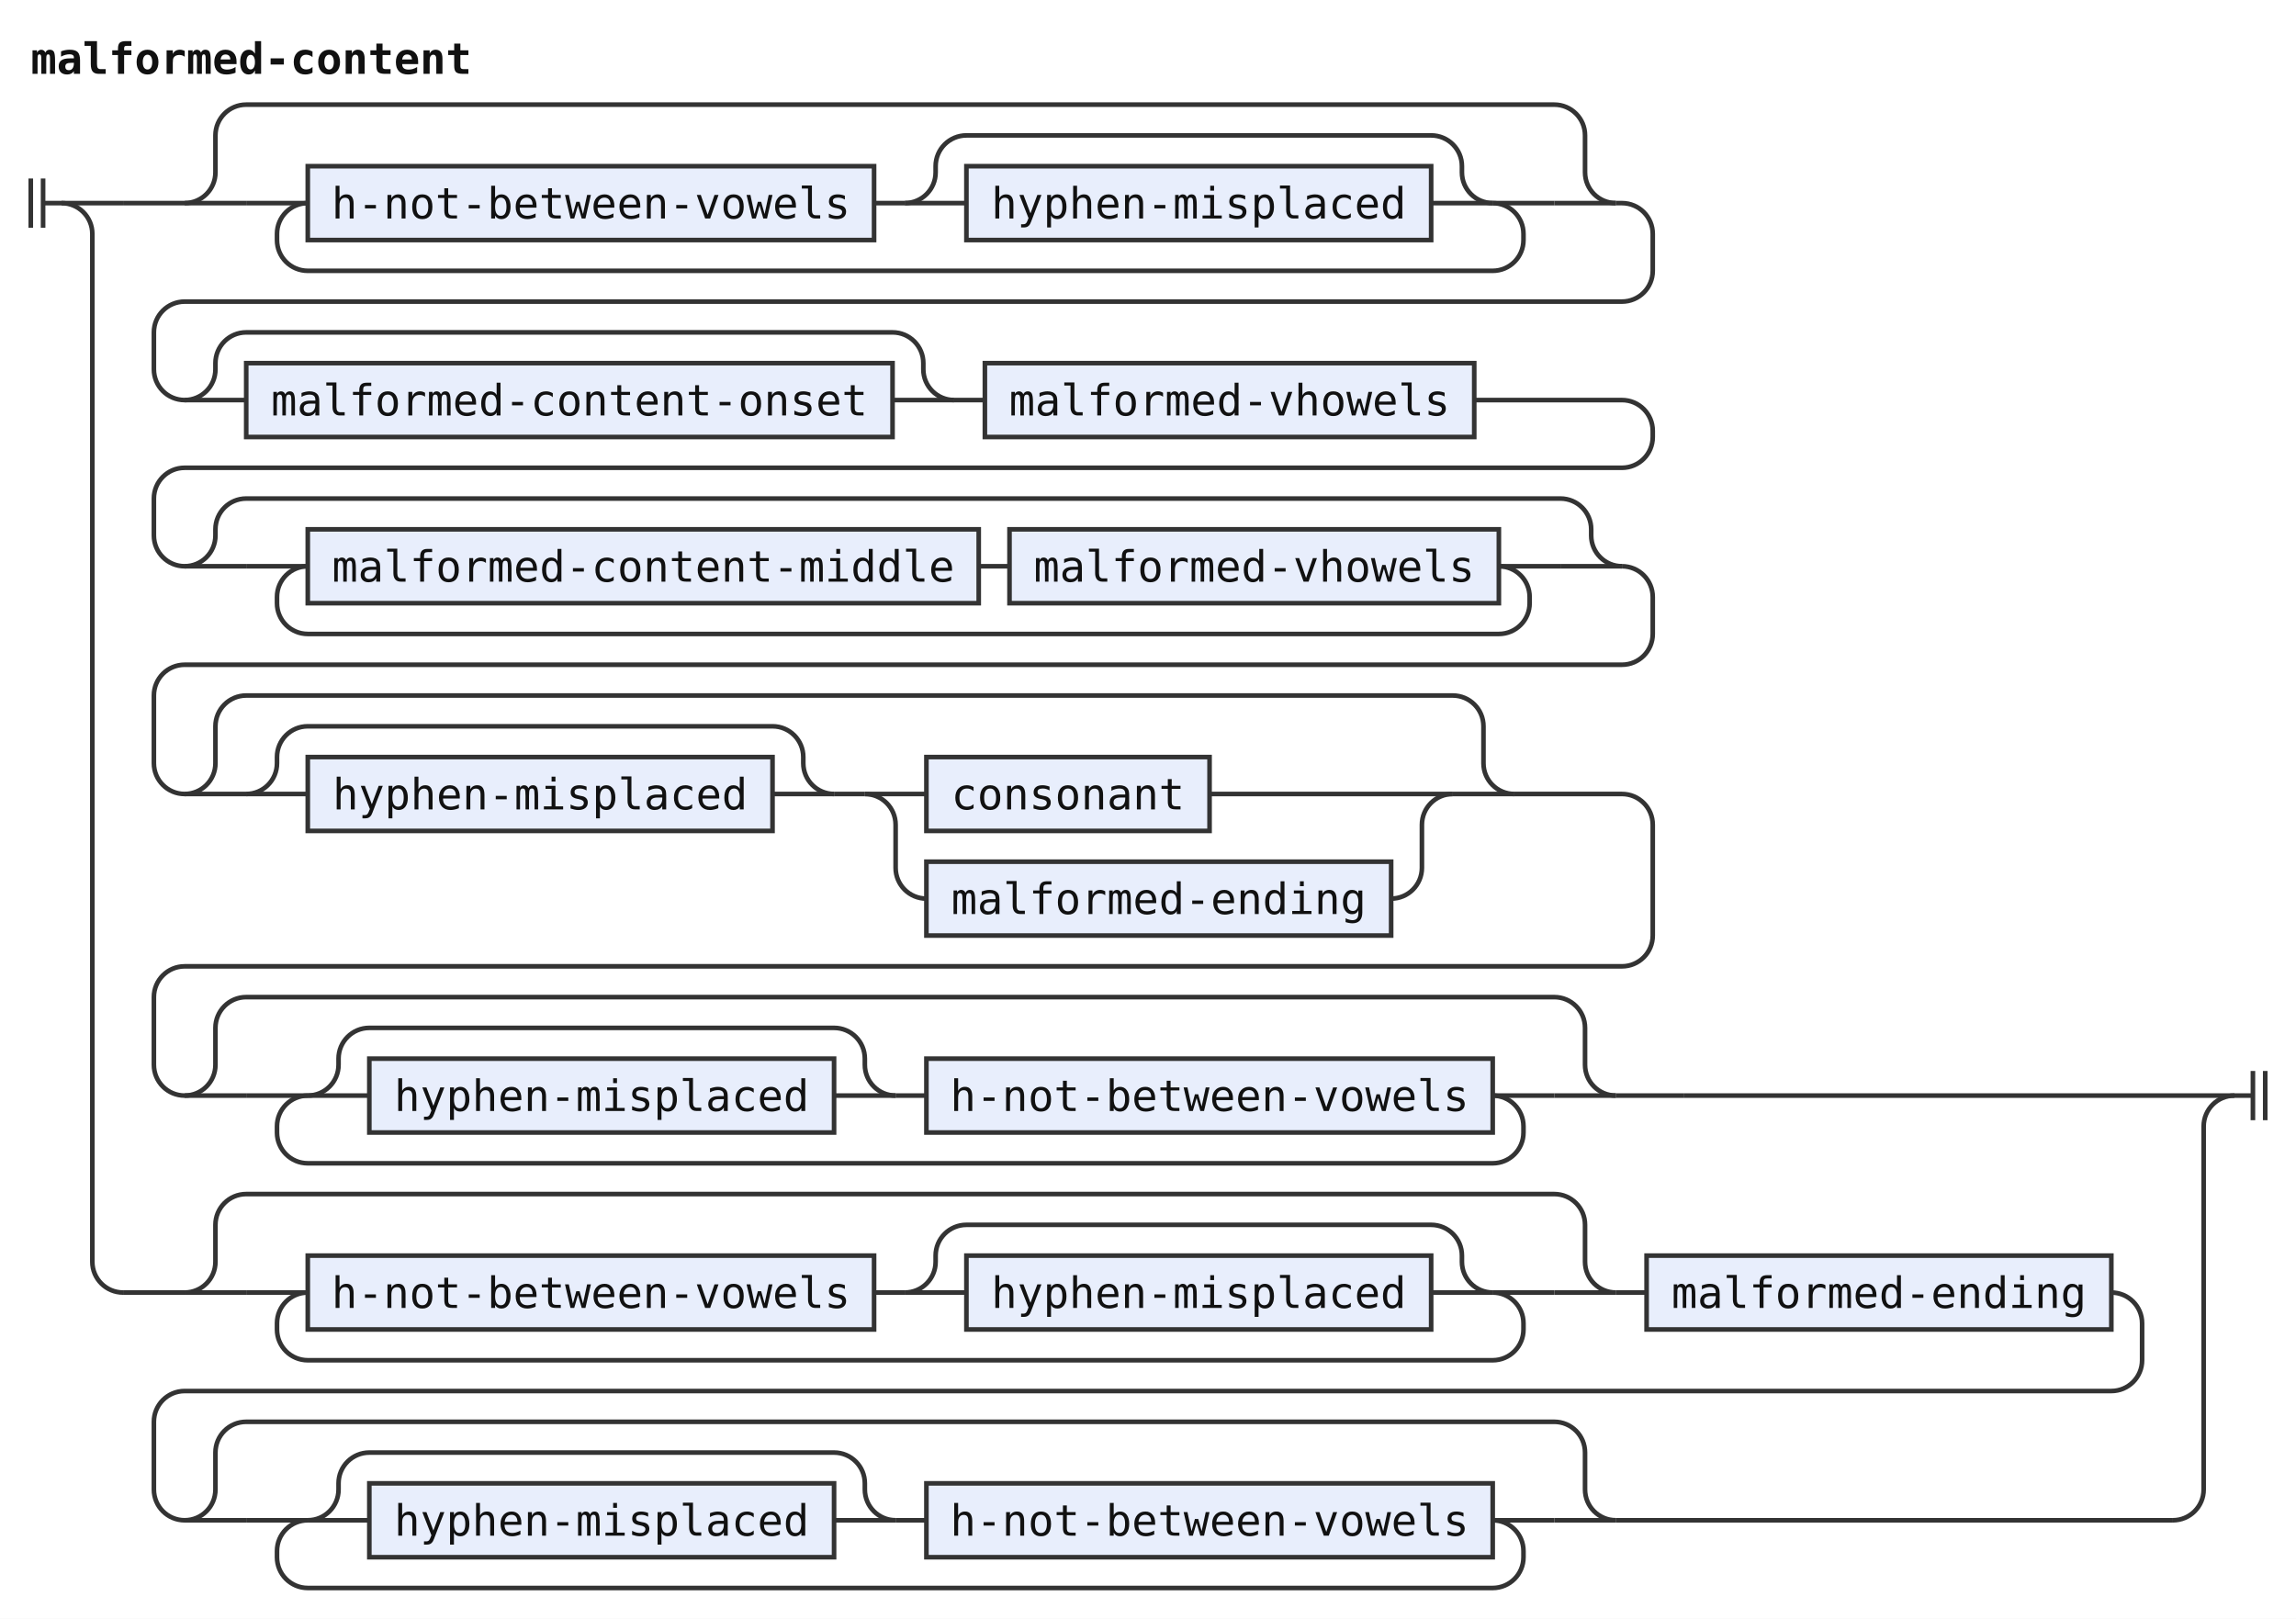
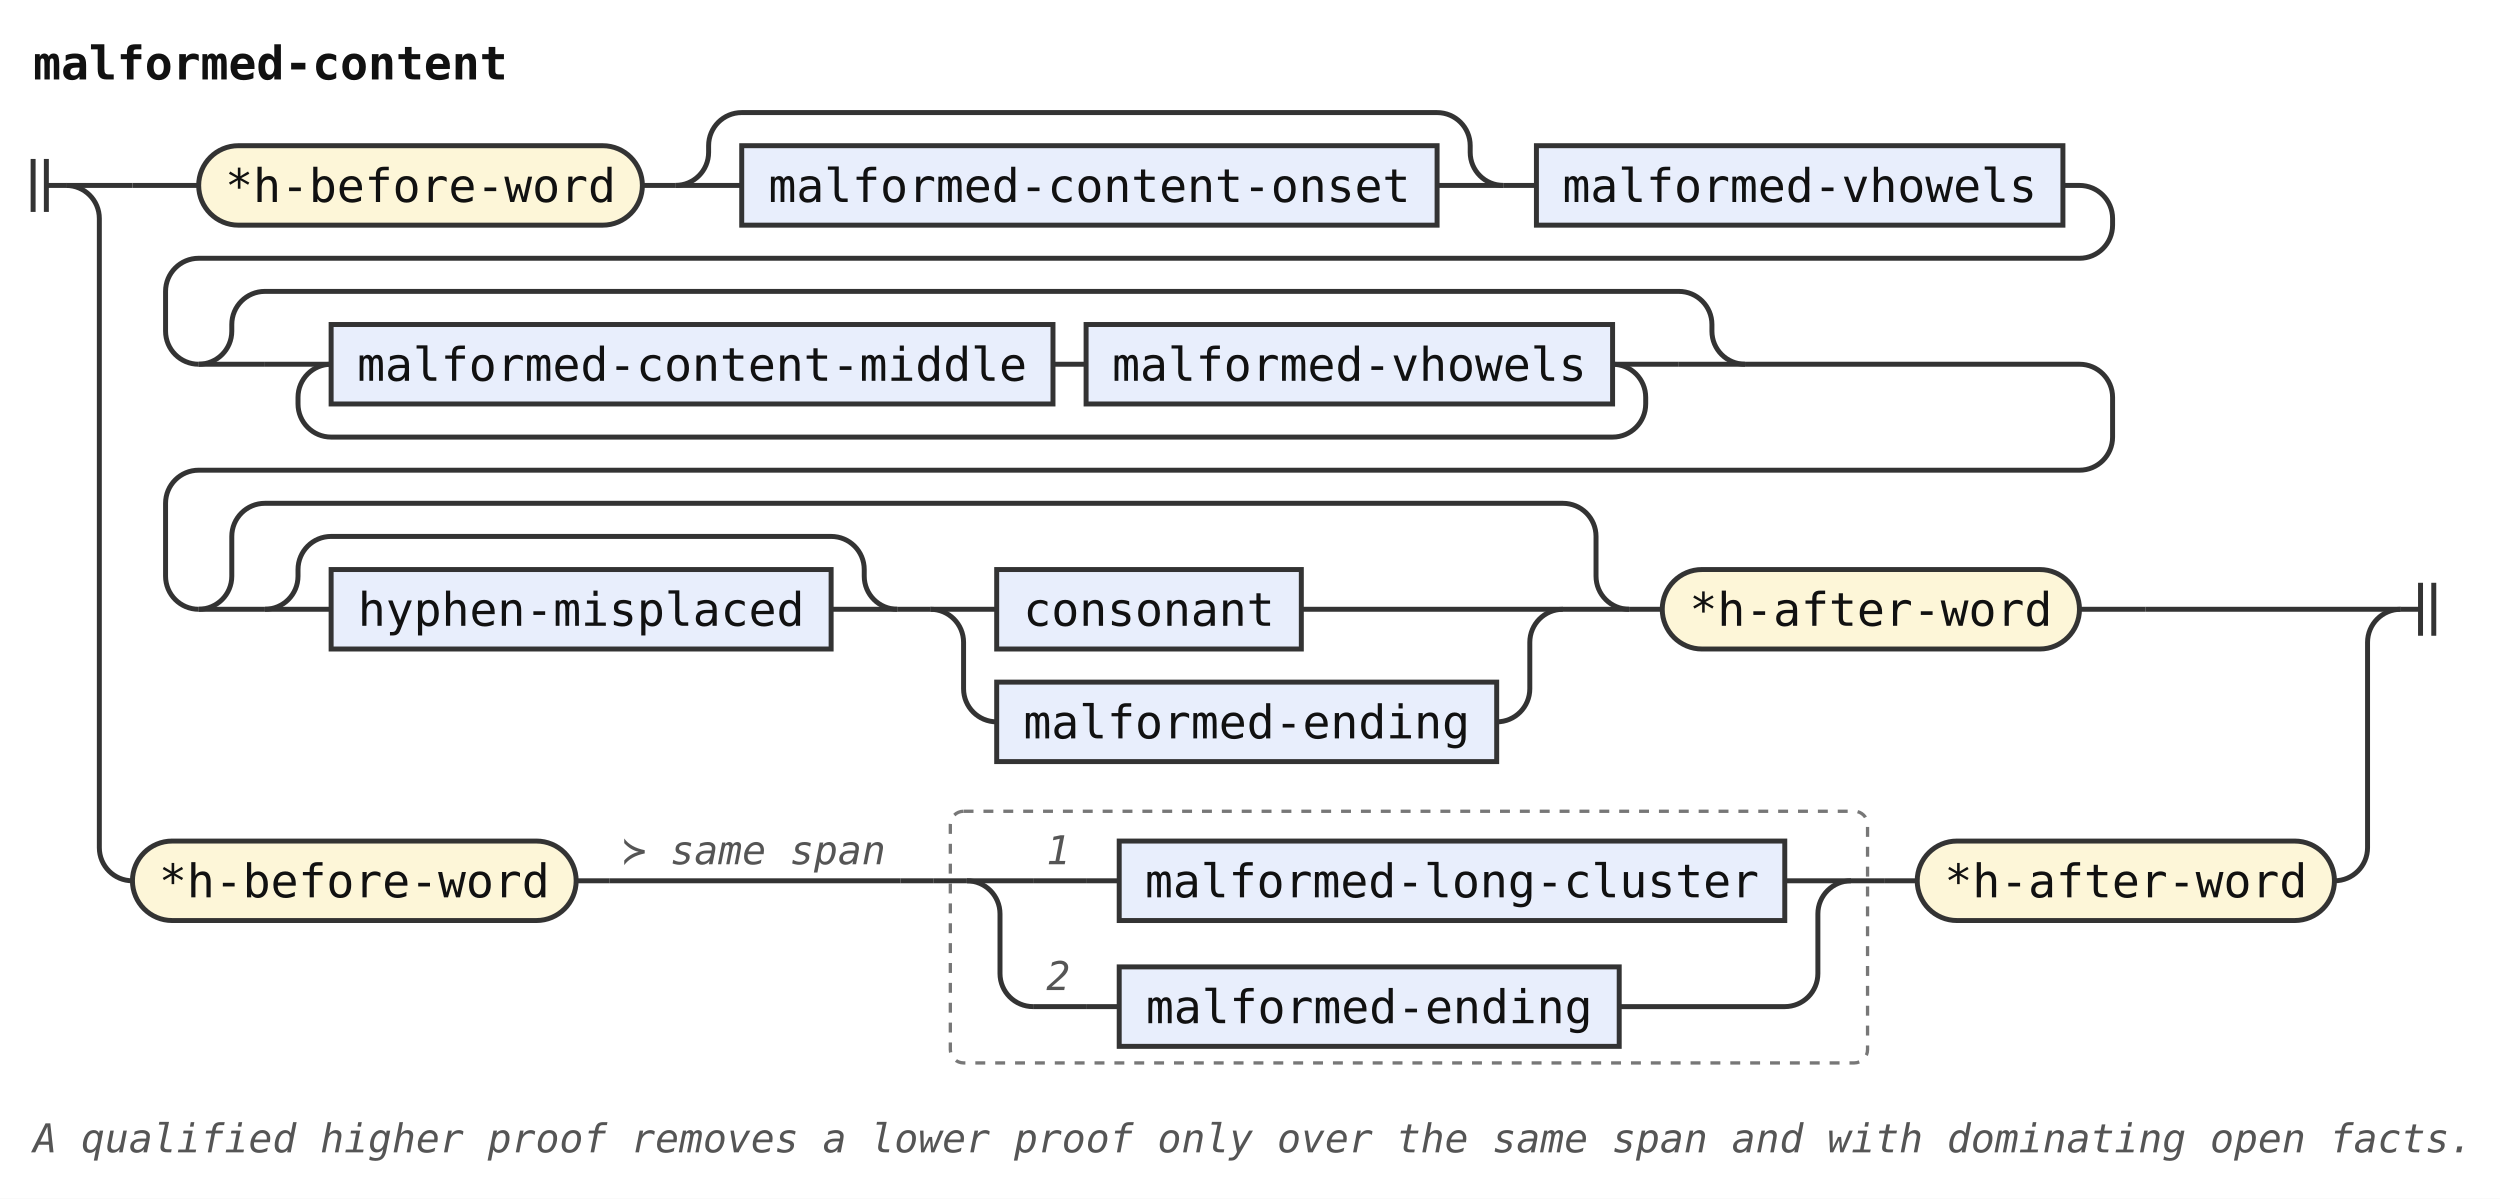
- <svg xmlns="http://www.w3.org/2000/svg" width="746" height="526" viewBox="0 0 746 526" role="img" aria-label="Railroad diagram of the rule malformed-content">
-   <style>path{fill:none;stroke:#333;stroke-width:1.5}.rule rect{fill:#e8eefc;stroke:#333;stroke-width:1.5}.terminal rect{fill:#fdf6d8;stroke:#333;stroke-width:1.5}text{font-family:ui-monospace,SFMono-Regular,Menlo,Consolas,"DejaVu Sans Mono","Liberation Mono",monospace;font-size:14px;fill:#111;text-anchor:middle}text.label{font-size:12px;font-style:italic;fill:#555;text-anchor:start}text.title{font-weight:bold;text-anchor:start}</style>
+ <svg xmlns="http://www.w3.org/2000/svg" width="755" height="362" viewBox="0 0 755 362" role="img" aria-label="Railroad diagram of the rule malformed-content">
+   <style>path{fill:none;stroke:#333;stroke-width:1.5}.rule rect{fill:#e8eefc;stroke:#333;stroke-width:1.5}.terminal rect{fill:#fdf6d8;stroke:#333;stroke-width:1.5}text{font-family:ui-monospace,SFMono-Regular,Menlo,Consolas,"DejaVu Sans Mono","Liberation Mono",monospace;font-size:14px;fill:#111;text-anchor:middle}text.label{font-size:12px;font-style:italic;fill:#555;text-anchor:start}text.title{font-weight:bold;text-anchor:start}.rank-frame{fill:none;stroke:#777;stroke-width:1;stroke-dasharray:3 3}</style>
  <rect width="100%" height="100%" fill="#fff" />
  <text class="title" x="10" y="24" textLength="142.8" lengthAdjust="spacingAndGlyphs">malformed-content</text>
-   <path d="M10 58v16m4 -16v16M14 66h6" />
-   <path d="M20 66h20" />
-   <path d="M40 66h20" />
-   <path d="M60 66h20" />
-   <path d="M80 66h20" />
+   <path d="M10 48v16m4 -16v16M14 56h6" />
+   <path d="M20 56h20" />
+   <path d="M40 56h20" />
+   <g class="terminal">
+     <rect x="60" y="44" width="134" height="24" rx="12" />
+     <text x="127" y="61" textLength="117.6" lengthAdjust="spacingAndGlyphs">*h-before-word</text>
+   </g>
+   <path d="M194 56h10" />
+   <path d="M204 56h20" />
  <g class="rule">
-     <rect x="100" y="54" width="184" height="24" rx="0" />
-     <text x="192" y="71" textLength="168" lengthAdjust="spacingAndGlyphs">h-not-between-vowels</text>
+     <rect x="224" y="44" width="210" height="24" rx="0" />
+     <text x="329" y="61" textLength="193.2" lengthAdjust="spacingAndGlyphs">malformed-content-onset</text>
  </g>
-   <path d="M284 66h10" />
-   <path d="M294 66h20" />
+   <path d="M434 56H454" />
+   <path d="M204 56a10 10 0 0 0 10 -10V44a10 10 0 0 1 10 -10H434a10 10 0 0 1 10 10V46a10 10 0 0 0 10 10" />
+   <path d="M454 56h10" />
  <g class="rule">
-     <rect x="314" y="54" width="151" height="24" rx="0" />
-     <text x="389.5" y="71" textLength="134.4" lengthAdjust="spacingAndGlyphs">hyphen-misplaced</text>
+     <rect x="464" y="44" width="159" height="24" rx="0" />
+     <text x="543.5" y="61" textLength="142.8" lengthAdjust="spacingAndGlyphs">malformed-vhowels</text>
  </g>
-   <path d="M465 66H485" />
-   <path d="M294 66a10 10 0 0 0 10 -10V54a10 10 0 0 1 10 -10H465a10 10 0 0 1 10 10V56a10 10 0 0 0 10 10" />
-   <path d="M485 66H505" />
-   <path d="M485 66a10 10 0 0 1 10 10V78a10 10 0 0 1 -10 10H100a10 10 0 0 1 -10 -10V76a10 10 0 0 1 10 -10" />
-   <path d="M505 66H525" />
-   <path d="M60 66a10 10 0 0 0 10 -10V44a10 10 0 0 1 10 -10H505a10 10 0 0 1 10 10V56a10 10 0 0 0 10 10" />
-   <path d="M525 66H527a10 10 0 0 1 10 10V88a10 10 0 0 1 -10 10H60a10 10 0 0 0 -10 10V120a10 10 0 0 0 10 10" />
-   <path d="M60 130h20" />
+   <path d="M623 56H628a10 10 0 0 1 10 10V68a10 10 0 0 1 -10 10H60a10 10 0 0 0 -10 10V100a10 10 0 0 0 10 10" />
+   <path d="M60 110h20" />
+   <path d="M80 110h20" />
  <g class="rule">
-     <rect x="80" y="118" width="210" height="24" rx="0" />
-     <text x="185" y="135" textLength="193.2" lengthAdjust="spacingAndGlyphs">malformed-content-onset</text>
+     <rect x="100" y="98" width="218" height="24" rx="0" />
+     <text x="209" y="115" textLength="201.6" lengthAdjust="spacingAndGlyphs">malformed-content-middle</text>
  </g>
-   <path d="M290 130H310" />
-   <path d="M60 130a10 10 0 0 0 10 -10V118a10 10 0 0 1 10 -10H290a10 10 0 0 1 10 10V120a10 10 0 0 0 10 10" />
-   <path d="M310 130h10" />
+   <path d="M318 110h10" />
  <g class="rule">
-     <rect x="320" y="118" width="159" height="24" rx="0" />
-     <text x="399.5" y="135" textLength="142.8" lengthAdjust="spacingAndGlyphs">malformed-vhowels</text>
+     <rect x="328" y="98" width="159" height="24" rx="0" />
+     <text x="407.5" y="115" textLength="142.8" lengthAdjust="spacingAndGlyphs">malformed-vhowels</text>
  </g>
-   <path d="M479 130H527a10 10 0 0 1 10 10V142a10 10 0 0 1 -10 10H60a10 10 0 0 0 -10 10V174a10 10 0 0 0 10 10" />
+   <path d="M487 110H507" />
+   <path d="M487 110a10 10 0 0 1 10 10V122a10 10 0 0 1 -10 10H100a10 10 0 0 1 -10 -10V120a10 10 0 0 1 10 -10" />
+   <path d="M507 110H527" />
+   <path d="M60 110a10 10 0 0 0 10 -10V98a10 10 0 0 1 10 -10H507a10 10 0 0 1 10 10V100a10 10 0 0 0 10 10" />
+   <path d="M527 110H628a10 10 0 0 1 10 10V132a10 10 0 0 1 -10 10H60a10 10 0 0 0 -10 10V174a10 10 0 0 0 10 10" />
  <path d="M60 184h20" />
  <path d="M80 184h20" />
  <g class="rule">
-     <rect x="100" y="172" width="218" height="24" rx="0" />
-     <text x="209" y="189" textLength="201.6" lengthAdjust="spacingAndGlyphs">malformed-content-middle</text>
+     <rect x="100" y="172" width="151" height="24" rx="0" />
+     <text x="175.5" y="189" textLength="134.4" lengthAdjust="spacingAndGlyphs">hyphen-misplaced</text>
  </g>
-   <path d="M318 184h10" />
+   <path d="M251 184H271" />
+   <path d="M80 184a10 10 0 0 0 10 -10V172a10 10 0 0 1 10 -10H251a10 10 0 0 1 10 10V174a10 10 0 0 0 10 10" />
+   <path d="M271 184h10" />
+   <path d="M281 184h20" />
  <g class="rule">
-     <rect x="328" y="172" width="159" height="24" rx="0" />
-     <text x="407.5" y="189" textLength="142.8" lengthAdjust="spacingAndGlyphs">malformed-vhowels</text>
+     <rect x="301" y="172" width="92" height="24" rx="0" />
+     <text x="347" y="189" textLength="75.6" lengthAdjust="spacingAndGlyphs">consonant</text>
  </g>
-   <path d="M487 184H507" />
-   <path d="M487 184a10 10 0 0 1 10 10V196a10 10 0 0 1 -10 10H100a10 10 0 0 1 -10 -10V194a10 10 0 0 1 10 -10" />
-   <path d="M507 184H527" />
-   <path d="M60 184a10 10 0 0 0 10 -10V172a10 10 0 0 1 10 -10H507a10 10 0 0 1 10 10V174a10 10 0 0 0 10 10" />
-   <path d="M527 184H527a10 10 0 0 1 10 10V206a10 10 0 0 1 -10 10H60a10 10 0 0 0 -10 10V248a10 10 0 0 0 10 10" />
-   <path d="M60 258h20" />
-   <path d="M80 258h20" />
+   <path d="M393 184H472" />
+   <path d="M281 184a10 10 0 0 1 10 10V208a10 10 0 0 0 10 10" />
  <g class="rule">
-     <rect x="100" y="246" width="151" height="24" rx="0" />
-     <text x="175.5" y="263" textLength="134.4" lengthAdjust="spacingAndGlyphs">hyphen-misplaced</text>
+     <rect x="301" y="206" width="151" height="24" rx="0" />
+     <text x="376.5" y="223" textLength="134.4" lengthAdjust="spacingAndGlyphs">malformed-ending</text>
  </g>
-   <path d="M251 258H271" />
-   <path d="M80 258a10 10 0 0 0 10 -10V246a10 10 0 0 1 10 -10H251a10 10 0 0 1 10 10V248a10 10 0 0 0 10 10" />
-   <path d="M271 258h10" />
-   <path d="M281 258h20" />
-   <g class="rule">
-     <rect x="301" y="246" width="92" height="24" rx="0" />
-     <text x="347" y="263" textLength="75.6" lengthAdjust="spacingAndGlyphs">consonant</text>
+   <path d="M452 218H452a10 10 0 0 0 10 -10V194a10 10 0 0 1 10 -10" />
+   <path d="M472 184H492" />
+   <path d="M60 184a10 10 0 0 0 10 -10V162a10 10 0 0 1 10 -10H472a10 10 0 0 1 10 10V174a10 10 0 0 0 10 10" />
+   <path d="M492 184h10" />
+   <g class="terminal">
+     <rect x="502" y="172" width="126" height="24" rx="12" />
+     <text x="565" y="189" textLength="109.2" lengthAdjust="spacingAndGlyphs">*h-after-word</text>
  </g>
-   <path d="M393 258H472" />
-   <path d="M281 258a10 10 0 0 1 10 10V282a10 10 0 0 0 10 10" />
-   <g class="rule">
-     <rect x="301" y="280" width="151" height="24" rx="0" />
-     <text x="376.5" y="297" textLength="134.4" lengthAdjust="spacingAndGlyphs">malformed-ending</text>
+   <path d="M628 184H648" />
+   <path d="M648 184H725" />
+   <path d="M20 56a10 10 0 0 1 10 10V256a10 10 0 0 0 10 10" />
+   <g class="terminal">
+     <rect x="40" y="254" width="134" height="24" rx="12" />
+     <text x="107" y="271" textLength="117.6" lengthAdjust="spacingAndGlyphs">*h-before-word</text>
  </g>
-   <path d="M452 292H452a10 10 0 0 0 10 -10V268a10 10 0 0 1 10 -10" />
-   <path d="M472 258H492" />
-   <path d="M60 258a10 10 0 0 0 10 -10V236a10 10 0 0 1 10 -10H472a10 10 0 0 1 10 10V248a10 10 0 0 0 10 10" />
-   <path d="M492 258H527a10 10 0 0 1 10 10V304a10 10 0 0 1 -10 10H60a10 10 0 0 0 -10 10V346a10 10 0 0 0 10 10" />
-   <path d="M60 356h20" />
-   <path d="M80 356h20" />
-   <path d="M100 356h20" />
-   <g class="rule">
-     <rect x="120" y="344" width="151" height="24" rx="0" />
-     <text x="195.5" y="361" textLength="134.4" lengthAdjust="spacingAndGlyphs">hyphen-misplaced</text>
+   <path d="M174 266h10" />
+   <path d="M184 266h88" />
+   <text class="label" x="188" y="261" textLength="79.2" lengthAdjust="spacingAndGlyphs">≻ same span</text>
+   <path d="M272 266h10" />
+   <g class="ranked-choice">
+     <rect class="rank-frame" x="287" y="245" width="277" height="76" rx="4" />
+     <path d="M282 266h10" />
+     <path d="M292 266h20" />
+     <path d="M312 266h16" />
+     <text class="label" x="316" y="261" textLength="7.2" lengthAdjust="spacingAndGlyphs">1</text>
+     <path d="M328 266h10" />
+     <g class="rule">
+       <rect x="338" y="254" width="201" height="24" rx="0" />
+       <text x="438.5" y="271" textLength="184.8" lengthAdjust="spacingAndGlyphs">malformed-long-cluster</text>
+     </g>
+     <path d="M539 266H559" />
+     <path d="M292 266a10 10 0 0 1 10 10V294a10 10 0 0 0 10 10" />
+     <path d="M312 304h16" />
+     <text class="label" x="316" y="299" textLength="7.2" lengthAdjust="spacingAndGlyphs">2</text>
+     <path d="M328 304h10" />
+     <g class="rule">
+       <rect x="338" y="292" width="151" height="24" rx="0" />
+       <text x="413.5" y="309" textLength="134.4" lengthAdjust="spacingAndGlyphs">malformed-ending</text>
+     </g>
+     <path d="M489 304H539a10 10 0 0 0 10 -10V276a10 10 0 0 1 10 -10" />
+     <path d="M559 266h10" />
  </g>
-   <path d="M271 356H291" />
-   <path d="M100 356a10 10 0 0 0 10 -10V344a10 10 0 0 1 10 -10H271a10 10 0 0 1 10 10V346a10 10 0 0 0 10 10" />
-   <path d="M291 356h10" />
-   <g class="rule">
-     <rect x="301" y="344" width="184" height="24" rx="0" />
-     <text x="393" y="361" textLength="168" lengthAdjust="spacingAndGlyphs">h-not-between-vowels</text>
+   <path d="M569 266h10" />
+   <g class="terminal">
+     <rect x="579" y="254" width="126" height="24" rx="12" />
+     <text x="642" y="271" textLength="109.2" lengthAdjust="spacingAndGlyphs">*h-after-word</text>
  </g>
-   <path d="M485 356H505" />
-   <path d="M485 356a10 10 0 0 1 10 10V368a10 10 0 0 1 -10 10H100a10 10 0 0 1 -10 -10V366a10 10 0 0 1 10 -10" />
-   <path d="M505 356H525" />
-   <path d="M60 356a10 10 0 0 0 10 -10V334a10 10 0 0 1 10 -10H505a10 10 0 0 1 10 10V346a10 10 0 0 0 10 10" />
-   <path d="M525 356H547" />
-   <path d="M547 356H726" />
-   <path d="M20 66a10 10 0 0 1 10 10V410a10 10 0 0 0 10 10" />
-   <path d="M40 420h20" />
-   <path d="M60 420h20" />
-   <path d="M80 420h20" />
-   <g class="rule">
-     <rect x="100" y="408" width="184" height="24" rx="0" />
-     <text x="192" y="425" textLength="168" lengthAdjust="spacingAndGlyphs">h-not-between-vowels</text>
-   </g>
-   <path d="M284 420h10" />
-   <path d="M294 420h20" />
-   <g class="rule">
-     <rect x="314" y="408" width="151" height="24" rx="0" />
-     <text x="389.5" y="425" textLength="134.4" lengthAdjust="spacingAndGlyphs">hyphen-misplaced</text>
-   </g>
-   <path d="M465 420H485" />
-   <path d="M294 420a10 10 0 0 0 10 -10V408a10 10 0 0 1 10 -10H465a10 10 0 0 1 10 10V410a10 10 0 0 0 10 10" />
-   <path d="M485 420H505" />
-   <path d="M485 420a10 10 0 0 1 10 10V432a10 10 0 0 1 -10 10H100a10 10 0 0 1 -10 -10V430a10 10 0 0 1 10 -10" />
-   <path d="M505 420H525" />
-   <path d="M60 420a10 10 0 0 0 10 -10V398a10 10 0 0 1 10 -10H505a10 10 0 0 1 10 10V410a10 10 0 0 0 10 10" />
-   <path d="M525 420h10" />
-   <g class="rule">
-     <rect x="535" y="408" width="151" height="24" rx="0" />
-     <text x="610.5" y="425" textLength="134.4" lengthAdjust="spacingAndGlyphs">malformed-ending</text>
-   </g>
-   <path d="M686 420H686a10 10 0 0 1 10 10V442a10 10 0 0 1 -10 10H60a10 10 0 0 0 -10 10V484a10 10 0 0 0 10 10" />
-   <path d="M60 494h20" />
-   <path d="M80 494h20" />
-   <path d="M100 494h20" />
-   <g class="rule">
-     <rect x="120" y="482" width="151" height="24" rx="0" />
-     <text x="195.5" y="499" textLength="134.4" lengthAdjust="spacingAndGlyphs">hyphen-misplaced</text>
-   </g>
-   <path d="M271 494H291" />
-   <path d="M100 494a10 10 0 0 0 10 -10V482a10 10 0 0 1 10 -10H271a10 10 0 0 1 10 10V484a10 10 0 0 0 10 10" />
-   <path d="M291 494h10" />
-   <g class="rule">
-     <rect x="301" y="482" width="184" height="24" rx="0" />
-     <text x="393" y="499" textLength="168" lengthAdjust="spacingAndGlyphs">h-not-between-vowels</text>
-   </g>
-   <path d="M485 494H505" />
-   <path d="M485 494a10 10 0 0 1 10 10V506a10 10 0 0 1 -10 10H100a10 10 0 0 1 -10 -10V504a10 10 0 0 1 10 -10" />
-   <path d="M505 494H525" />
-   <path d="M60 494a10 10 0 0 0 10 -10V472a10 10 0 0 1 10 -10H505a10 10 0 0 1 10 10V484a10 10 0 0 0 10 10" />
-   <path d="M525 494H706" />
-   <path d="M706 494H706a10 10 0 0 0 10 -10V366a10 10 0 0 1 10 -10" />
-   <path d="M726 356h6m0 -8v16m4 -16v16" />
+   <path d="M705 266H705a10 10 0 0 0 10 -10V194a10 10 0 0 1 10 -10" />
+   <path d="M725 184h6m0 -8v16m4 -16v16" />
+   <text class="label" x="10" y="348" textLength="734.4" lengthAdjust="spacingAndGlyphs">A qualified higher proof removes a lower proof only over the same span and with dominating open facts.</text>
</svg>
